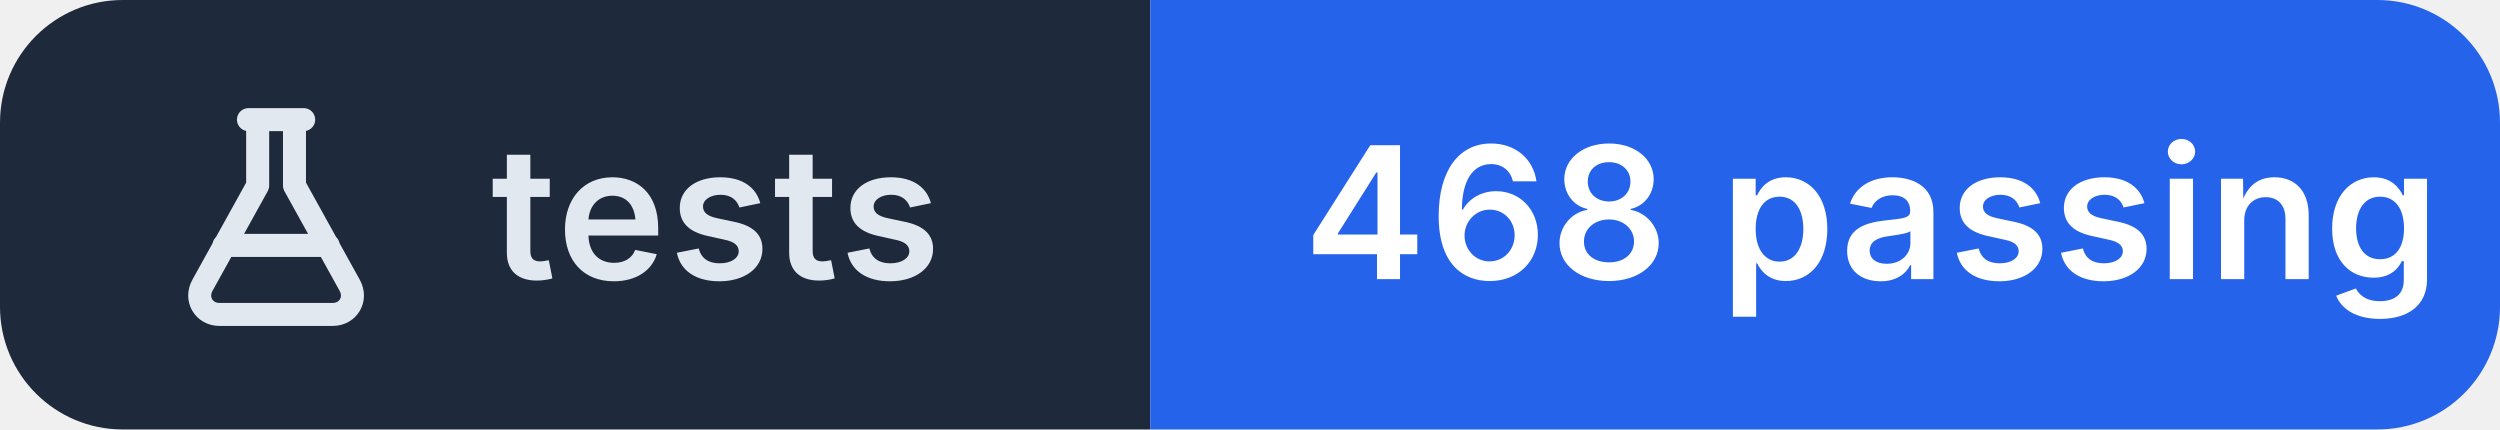
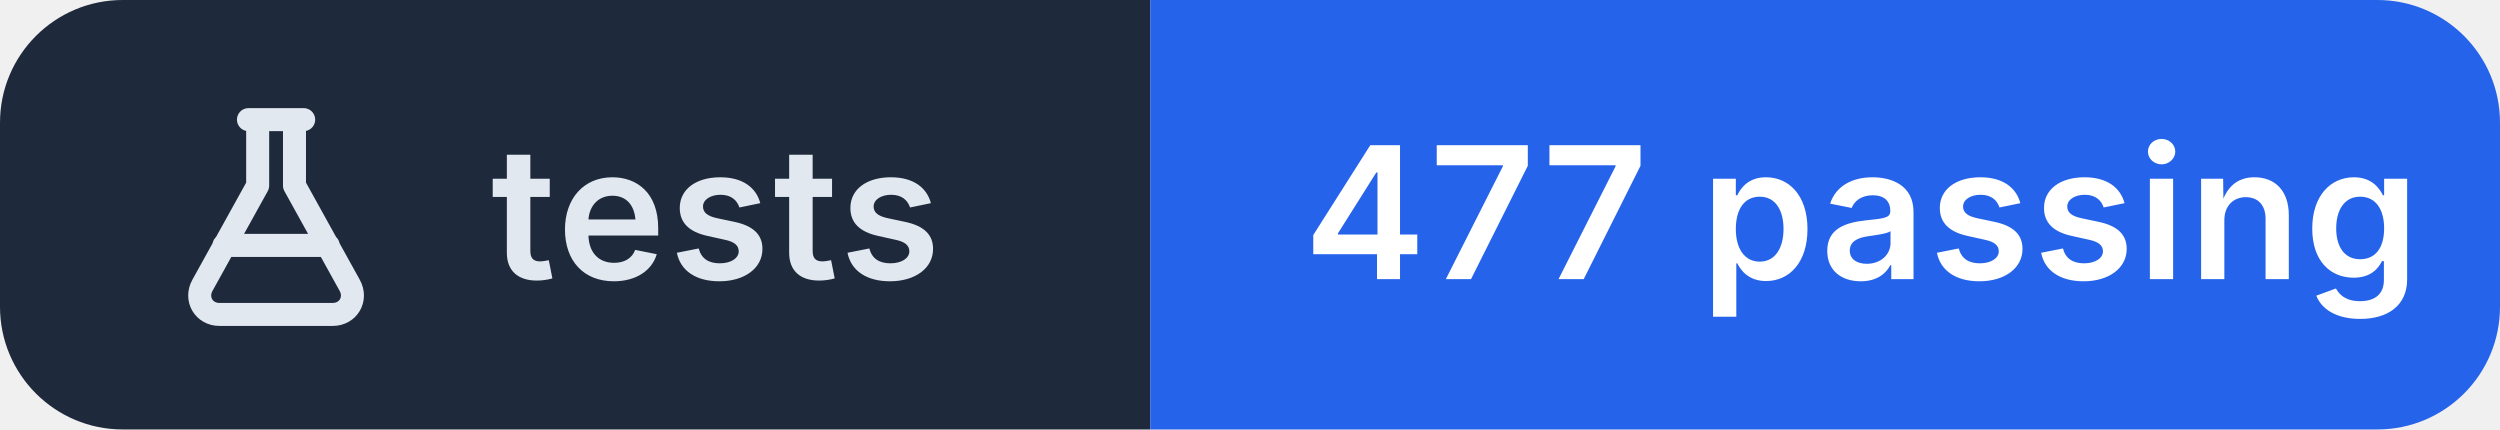
- <svg xmlns="http://www.w3.org/2000/svg" width="163" height="28" viewBox="0 0 163 28" role="img" aria-label="tests: 468 passing">
+ <svg xmlns="http://www.w3.org/2000/svg" width="163" height="28" viewBox="0 0 163 28" role="img" aria-label="tests: 477 passing">
  <clipPath id="r">
    <rect width="163" height="28" rx="8" />
  </clipPath>
  <g clip-path="url(#r)">
    <rect width="75" height="28" fill="#1e293b" />
    <rect x="75" width="88" height="28" fill="#2563eb" />
  </g>
  <g transform="translate(10 6.0)" fill="none" stroke="#e2e8f0" stroke-width="1.5" stroke-linecap="round" stroke-linejoin="round">
    <path d="M6.2 1.8h3.6 M6.8 1.8v4.3L3.2 12.6c-.5.9.1 1.9 1.1 1.9h7.4c1 0 1.6-1 1.1-1.9L9.2 6.1V1.8 M4.6 10h6.8" />
  </g>
  <g fill="#ffffff" font-family="Inter,'Segoe UI',Helvetica,Arial,sans-serif" font-size="12" font-weight="600" letter-spacing=".2">
    <text x="32" y="18.2" fill="#e2e8f0">tests</text>
-     <text x="85" y="18.2">468 passing</text>
+     <text x="85" y="18.2">477 passing</text>
  </g>
</svg>
